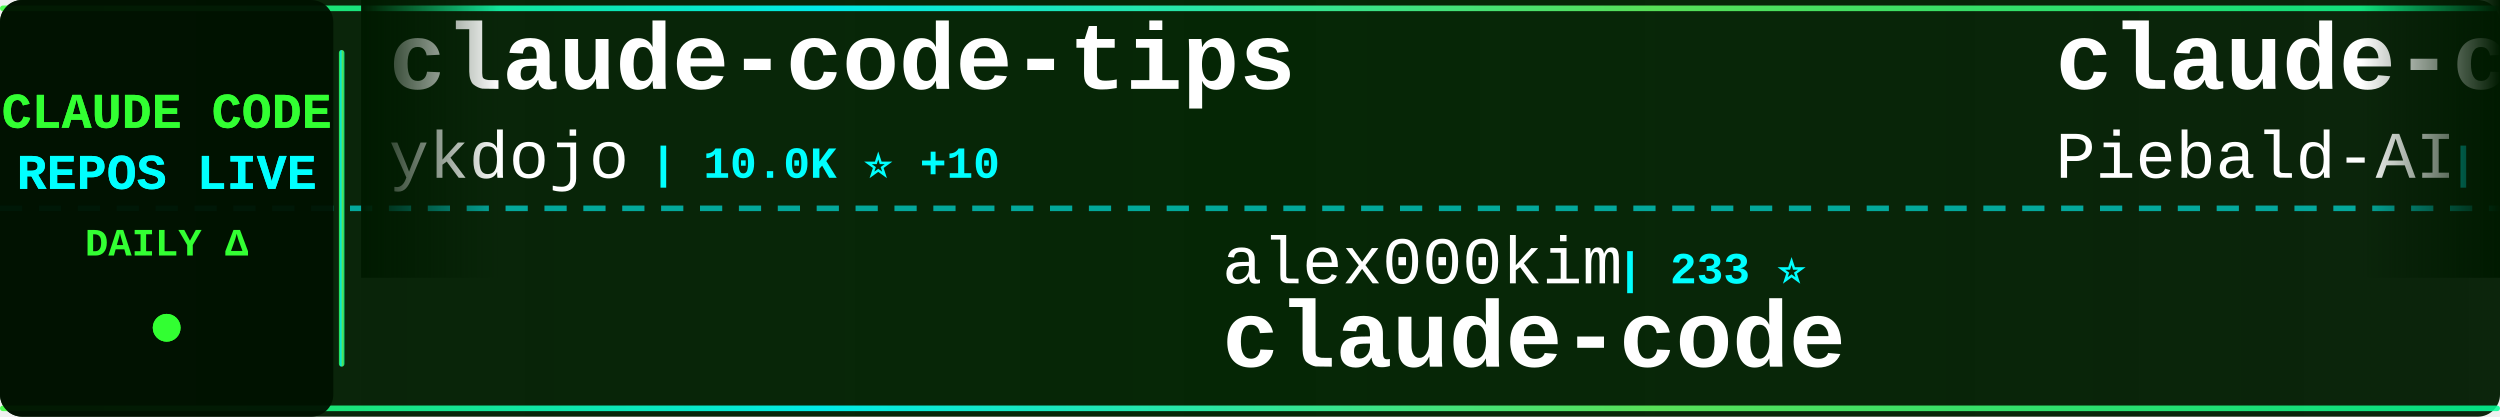
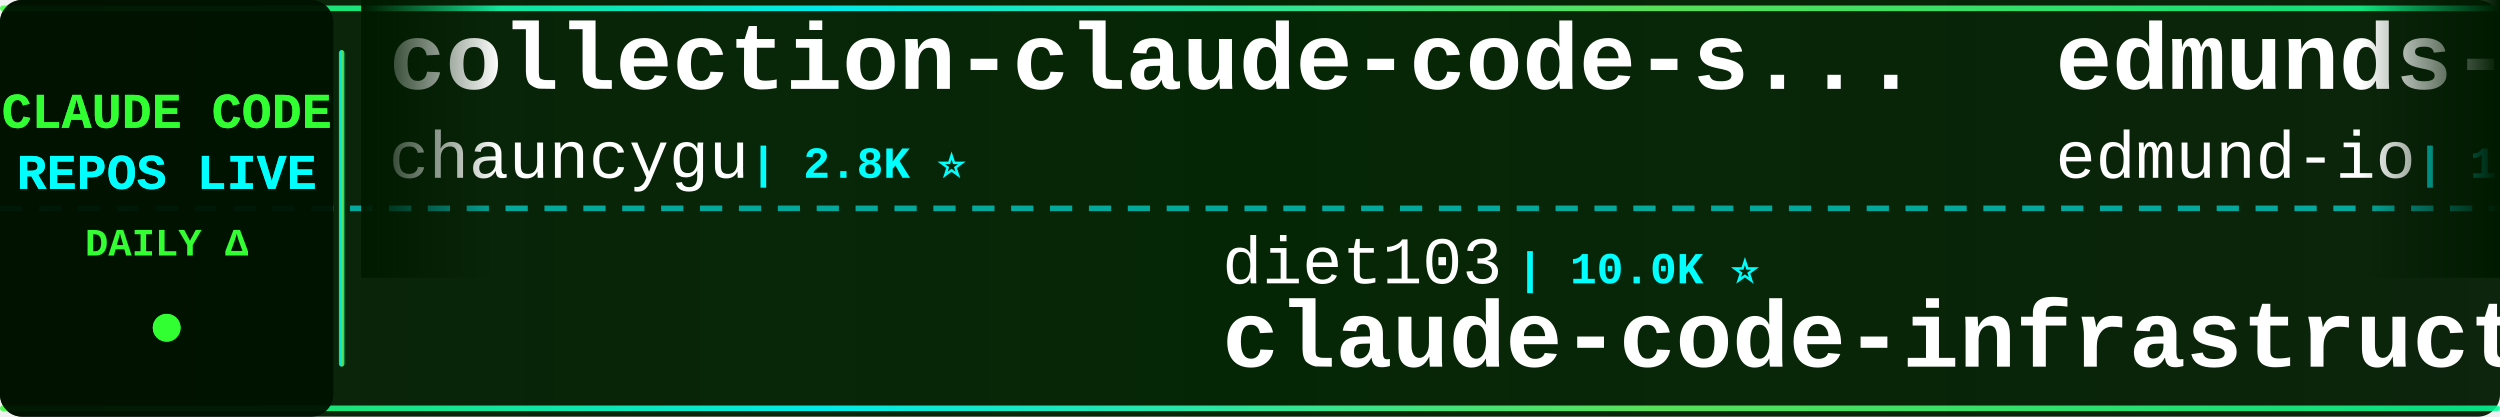
<svg xmlns="http://www.w3.org/2000/svg" width="900" height="150">
  <defs>
    <linearGradient id="tickerBg" x1="0%" y1="0%" x2="100%" y2="0%">
      <stop offset="0%" style="stop-color:#001a00;stop-opacity:0.95" />
      <stop offset="50%" style="stop-color:#002200;stop-opacity:0.98" />
      <stop offset="100%" style="stop-color:#001a00;stop-opacity:0.95" />
    </linearGradient>
    <linearGradient id="borderGrad" x1="0%" y1="0%" x2="100%" y2="0%">
      <stop offset="0%" style="stop-color:#33ff33;stop-opacity:0.85">
        <animate attributeName="stop-opacity" values="0.85;1;0.85" dur="2s" repeatCount="indefinite" />
      </stop>
      <stop offset="33%" style="stop-color:#00ffff;stop-opacity:0.9">
        <animate attributeName="stop-opacity" values="0.9;1;0.9" dur="2.2s" repeatCount="indefinite" />
      </stop>
      <stop offset="66%" style="stop-color:#66ff66;stop-opacity:0.85">
        <animate attributeName="stop-opacity" values="0.85;1;0.85" dur="1.8s" repeatCount="indefinite" />
      </stop>
      <stop offset="100%" style="stop-color:#00ff99;stop-opacity:0.85">
        <animate attributeName="stop-opacity" values="0.85;1;0.85" dur="2s" repeatCount="indefinite" />
      </stop>
    </linearGradient>
    <filter id="textGlow">
      <feGaussianBlur stdDeviation="0.1" result="coloredBlur" />
      <feMerge>
        <feMergeNode in="coloredBlur" />
        <feMergeNode in="SourceGraphic" />
      </feMerge>
    </filter>
    <filter id="metricGlow">
      <feGaussianBlur stdDeviation="0.2" result="coloredBlur" />
      <feMerge>
        <feMergeNode in="coloredBlur" />
        <feMergeNode in="SourceGraphic" />
      </feMerge>
    </filter>
    <linearGradient id="leftFade" x1="0%" y1="0%" x2="100%" y2="0%">
      <stop offset="0%" style="stop-color:#001a00;stop-opacity:1" />
      <stop offset="100%" style="stop-color:#001a00;stop-opacity:0" />
    </linearGradient>
    <linearGradient id="rightFade" x1="0%" y1="0%" x2="100%" y2="0%">
      <stop offset="0%" style="stop-color:#001a00;stop-opacity:0" />
      <stop offset="100%" style="stop-color:#001a00;stop-opacity:1" />
    </linearGradient>
  </defs>
  <rect width="900" height="150" fill="url(#tickerBg)" rx="8" />
  <rect x="0" y="2" width="900" height="2" fill="url(#borderGrad)" rx="1" />
  <rect x="0" y="146" width="900" height="2" fill="url(#borderGrad)" rx="1" />
  <line x1="0" y1="75" x2="900" y2="75" stroke="#00ffff" stroke-width="2" stroke-dasharray="8 6" opacity="0.6" />
  <rect x="0" y="0" width="120" height="150" fill="#001100" opacity="0.95" rx="8" />
  <text x="60" y="46" font-family="'Courier New', monospace" font-size="18" font-weight="bold" fill="#33ff33" text-anchor="middle" filter="url(#textGlow)">
    CLAUDE CODE
  </text>
  <text x="60" y="68" font-family="'Courier New', monospace" font-size="18" font-weight="bold" fill="#00ffff" text-anchor="middle" filter="url(#textGlow)">
    REPOS LIVE
  </text>
  <text x="60" y="92" font-family="'Courier New', monospace" font-size="14" font-weight="bold" fill="#33ff33" text-anchor="middle">
    DAILY Δ
  </text>
  <circle cx="60" cy="118" r="5" fill="#33ff33" filter="url(#metricGlow)">
    <animate attributeName="r" values="4;6;4" dur="1.5s" repeatCount="indefinite" />
    <animate attributeName="opacity" values="0.6;1;0.6" dur="1.5s" repeatCount="indefinite" />
  </circle>
  <rect x="122" y="18" width="2" height="114" fill="url(#borderGrad)" rx="1" />
  <clipPath id="tickerClip">
    <rect x="130" y="0" width="770" height="150" />
  </clipPath>
  <g clip-path="url(#tickerClip)">
    <g id="tickerItems">
      <animateTransform attributeName="transform" attributeType="XML" type="translate" from="0 0" to="-3000 0" dur="54s" repeatCount="indefinite" />
      <g transform="translate(0, 0)">
-         <text x="140" y="32" font-family="'Courier New', monospace" font-size="34" font-weight="bold" fill="#ffffff">claude-code-tips</text>
-         <text x="140" y="64" font-family="'Courier New', monospace" font-size="24" font-weight="normal" fill="#ffffff" opacity="1.0">ykdojo</text>
-         <text x="234" y="64" font-family="'Courier New', monospace" font-size="16" font-weight="bold" fill="#00ffff"> | 10.0K ⭐ +10</text>
+         <text x="140" y="32" font-family="'Courier New', monospace" font-size="34" font-weight="bold" fill="#ffffff">collection-claude-code-s...</text>
+         <text x="140" y="64" font-family="'Courier New', monospace" font-size="24" font-weight="normal" fill="#ffffff" opacity="1.0">chauncygu</text>
+         <text x="270" y="64" font-family="'Courier New', monospace" font-size="16" font-weight="bold" fill="#00ffff"> | 2.8K ⭐</text>
      </g>
      <g transform="translate(300, 0)">
-         <text x="140" y="102" font-family="'Courier New', monospace" font-size="24" font-weight="normal" fill="#ffffff" opacity="1.0">alex000kim</text>
-         <text x="282" y="102" font-family="'Courier New', monospace" font-size="16" font-weight="bold" fill="#00ffff"> | 233 ⭐</text>
-         <text x="140" y="132" font-family="'Courier New', monospace" font-size="34" font-weight="bold" fill="#ffffff">claude-code</text>
+         <text x="140" y="102" font-family="'Courier New', monospace" font-size="24" font-weight="normal" fill="#ffffff" opacity="1.0">diet103</text>
+         <text x="246" y="102" font-family="'Courier New', monospace" font-size="16" font-weight="bold" fill="#00ffff"> | 10.0K ⭐</text>
+         <text x="140" y="132" font-family="'Courier New', monospace" font-size="34" font-weight="bold" fill="#ffffff">claude-code-infrastructu...</text>
      </g>
      <g transform="translate(600, 0)">
-         <text x="140" y="32" font-family="'Courier New', monospace" font-size="34" font-weight="bold" fill="#ffffff">claude-code-system-promp...</text>
-         <text x="140" y="64" font-family="'Courier New', monospace" font-size="24" font-weight="normal" fill="#ffffff" opacity="1.0">Piebald-AI</text>
-         <text x="282" y="64" font-family="'Courier New', monospace" font-size="16" font-weight="bold" fill="#00ffff"> | 12.5K ⭐ +17</text>
+         <text x="140" y="32" font-family="'Courier New', monospace" font-size="34" font-weight="bold" fill="#ffffff">edmunds-claude-code</text>
+         <text x="140" y="64" font-family="'Courier New', monospace" font-size="24" font-weight="normal" fill="#ffffff" opacity="1.0">edmund-io</text>
+         <text x="270" y="64" font-family="'Courier New', monospace" font-size="16" font-weight="bold" fill="#00ffff"> | 1.5K ⭐ -1</text>
      </g>
      <g transform="translate(900, 0)">
-         <text x="140" y="102" font-family="'Courier New', monospace" font-size="24" font-weight="normal" fill="#ffffff" opacity="1.0">VILA-Lab</text>
-         <text x="258" y="102" font-family="'Courier New', monospace" font-size="16" font-weight="bold" fill="#00ffff"> | 2.1K ⭐ +1</text>
-         <text x="140" y="132" font-family="'Courier New', monospace" font-size="34" font-weight="bold" fill="#ffffff">Dive-into-Claude-Code</text>
+         <text x="140" y="102" font-family="'Courier New', monospace" font-size="24" font-weight="normal" fill="#ffffff" opacity="1.0">andrew-kramer-inno</text>
+         <text x="378" y="102" font-family="'Courier New', monospace" font-size="16" font-weight="bold" fill="#00ffff"> | 594 ⭐</text>
+         <text x="140" y="132" font-family="'Courier New', monospace" font-size="34" font-weight="bold" fill="#ffffff">claude-code-source-build</text>
      </g>
      <g transform="translate(1200, 0)">
        <text x="140" y="32" font-family="'Courier New', monospace" font-size="34" font-weight="bold" fill="#ffffff">claude-code</text>
-         <text x="140" y="64" font-family="'Courier New', monospace" font-size="24" font-weight="normal" fill="#ffffff" opacity="1.0">codeaashu</text>
-         <text x="270" y="64" font-family="'Courier New', monospace" font-size="16" font-weight="bold" fill="#00ffff"> | 3.3K ⭐ +1</text>
+         <text x="140" y="64" font-family="'Courier New', monospace" font-size="24" font-weight="normal" fill="#ffffff" opacity="1.0">Onewon</text>
+         <text x="234" y="64" font-family="'Courier New', monospace" font-size="16" font-weight="bold" fill="#00ffff"> | 182 ⭐ +1</text>
      </g>
      <g transform="translate(1500, 0)">
-         <text x="140" y="102" font-family="'Courier New', monospace" font-size="24" font-weight="normal" fill="#ffffff" opacity="1.0">zebbern</text>
-         <text x="246" y="102" font-family="'Courier New', monospace" font-size="16" font-weight="bold" fill="#00ffff"> | 4.6K ⭐ +1</text>
-         <text x="140" y="132" font-family="'Courier New', monospace" font-size="34" font-weight="bold" fill="#ffffff">claude-code-guide</text>
+         <text x="140" y="102" font-family="'Courier New', monospace" font-size="24" font-weight="normal" fill="#ffffff" opacity="1.0">disler</text>
+         <text x="234" y="102" font-family="'Courier New', monospace" font-size="16" font-weight="bold" fill="#00ffff"> | 3.9K ⭐</text>
+         <text x="140" y="132" font-family="'Courier New', monospace" font-size="34" font-weight="bold" fill="#ffffff">claude-code-hooks-master...</text>
      </g>
      <g transform="translate(1800, 0)">
-         <text x="140" y="32" font-family="'Courier New', monospace" font-size="34" font-weight="bold" fill="#ffffff">claude-code-book</text>
-         <text x="140" y="64" font-family="'Courier New', monospace" font-size="24" font-weight="normal" fill="#ffffff" opacity="1.0">lintsinghua</text>
-         <text x="294" y="64" font-family="'Courier New', monospace" font-size="16" font-weight="bold" fill="#00ffff"> | 4.2K ⭐</text>
+         <text x="140" y="32" font-family="'Courier New', monospace" font-size="34" font-weight="bold" fill="#ffffff">claude-code-proxy</text>
+         <text x="140" y="64" font-family="'Courier New', monospace" font-size="24" font-weight="normal" fill="#ffffff" opacity="1.0">1rgs</text>
+         <text x="210" y="64" font-family="'Courier New', monospace" font-size="16" font-weight="bold" fill="#00ffff"> | 3.7K ⭐ +2</text>
      </g>
      <g transform="translate(2100, 0)">
-         <text x="140" y="102" font-family="'Courier New', monospace" font-size="24" font-weight="normal" fill="#ffffff" opacity="1.0">anthropics</text>
-         <text x="282" y="102" font-family="'Courier New', monospace" font-size="16" font-weight="bold" fill="#00ffff"> | 960 ⭐ +1</text>
-         <text x="140" y="132" font-family="'Courier New', monospace" font-size="34" font-weight="bold" fill="#ffffff">claude-code-base-action</text>
+         <text x="140" y="102" font-family="'Courier New', monospace" font-size="24" font-weight="normal" fill="#ffffff" opacity="1.0">KPR111</text>
+         <text x="234" y="102" font-family="'Courier New', monospace" font-size="16" font-weight="bold" fill="#00ffff"> | 18 ⭐</text>
+         <text x="140" y="132" font-family="'Courier New', monospace" font-size="34" font-weight="bold" fill="#ffffff">Claude-Code</text>
      </g>
      <g transform="translate(2400, 0)">
-         <text x="140" y="32" font-family="'Courier New', monospace" font-size="34" font-weight="bold" fill="#ffffff">claude-code-source</text>
-         <text x="140" y="64" font-family="'Courier New', monospace" font-size="24" font-weight="normal" fill="#ffffff" opacity="1.0">AprilNEA</text>
-         <text x="258" y="64" font-family="'Courier New', monospace" font-size="16" font-weight="bold" fill="#00ffff"> | 391 ⭐</text>
+         <text x="140" y="32" font-family="'Courier New', monospace" font-size="34" font-weight="bold" fill="#ffffff">Claude-Code</text>
+         <text x="140" y="64" font-family="'Courier New', monospace" font-size="24" font-weight="normal" fill="#ffffff" opacity="1.0">pengchengneo</text>
+         <text x="306" y="64" font-family="'Courier New', monospace" font-size="16" font-weight="bold" fill="#00ffff"> | 1.8K ⭐ +1</text>
      </g>
      <g transform="translate(2700, 0)">
-         <text x="140" y="102" font-family="'Courier New', monospace" font-size="24" font-weight="normal" fill="#ffffff" opacity="1.0">darcyegb</text>
-         <text x="258" y="102" font-family="'Courier New', monospace" font-size="16" font-weight="bold" fill="#00ffff"> | 760 ⭐</text>
-         <text x="140" y="132" font-family="'Courier New', monospace" font-size="34" font-weight="bold" fill="#ffffff">ClaudeCodeAgents</text>
+         <text x="140" y="102" font-family="'Courier New', monospace" font-size="24" font-weight="normal" fill="#ffffff" opacity="1.0">ghuntley</text>
+         <text x="258" y="102" font-family="'Courier New', monospace" font-size="16" font-weight="bold" fill="#00ffff"> | 990 ⭐</text>
+         <text x="140" y="132" font-family="'Courier New', monospace" font-size="34" font-weight="bold" fill="#ffffff">claude-code-source-code-...</text>
      </g>
      <g transform="translate(3000, 0)">
-         <text x="140" y="32" font-family="'Courier New', monospace" font-size="34" font-weight="bold" fill="#ffffff">claude-code-tips</text>
-         <text x="140" y="64" font-family="'Courier New', monospace" font-size="24" font-weight="normal" fill="#ffffff" opacity="1.0">ykdojo</text>
-         <text x="234" y="64" font-family="'Courier New', monospace" font-size="16" font-weight="bold" fill="#00ffff"> | 10.0K ⭐ +10</text>
+         <text x="140" y="32" font-family="'Courier New', monospace" font-size="34" font-weight="bold" fill="#ffffff">collection-claude-code-s...</text>
+         <text x="140" y="64" font-family="'Courier New', monospace" font-size="24" font-weight="normal" fill="#ffffff" opacity="1.0">chauncygu</text>
+         <text x="270" y="64" font-family="'Courier New', monospace" font-size="16" font-weight="bold" fill="#00ffff"> | 2.8K ⭐</text>
      </g>
      <g transform="translate(3300, 0)">
-         <text x="140" y="102" font-family="'Courier New', monospace" font-size="24" font-weight="normal" fill="#ffffff" opacity="1.0">alex000kim</text>
-         <text x="282" y="102" font-family="'Courier New', monospace" font-size="16" font-weight="bold" fill="#00ffff"> | 233 ⭐</text>
-         <text x="140" y="132" font-family="'Courier New', monospace" font-size="34" font-weight="bold" fill="#ffffff">claude-code</text>
+         <text x="140" y="102" font-family="'Courier New', monospace" font-size="24" font-weight="normal" fill="#ffffff" opacity="1.0">diet103</text>
+         <text x="246" y="102" font-family="'Courier New', monospace" font-size="16" font-weight="bold" fill="#00ffff"> | 10.0K ⭐</text>
+         <text x="140" y="132" font-family="'Courier New', monospace" font-size="34" font-weight="bold" fill="#ffffff">claude-code-infrastructu...</text>
      </g>
      <g transform="translate(3600, 0)">
-         <text x="140" y="32" font-family="'Courier New', monospace" font-size="34" font-weight="bold" fill="#ffffff">claude-code-system-promp...</text>
-         <text x="140" y="64" font-family="'Courier New', monospace" font-size="24" font-weight="normal" fill="#ffffff" opacity="1.0">Piebald-AI</text>
-         <text x="282" y="64" font-family="'Courier New', monospace" font-size="16" font-weight="bold" fill="#00ffff"> | 12.5K ⭐ +17</text>
+         <text x="140" y="32" font-family="'Courier New', monospace" font-size="34" font-weight="bold" fill="#ffffff">edmunds-claude-code</text>
+         <text x="140" y="64" font-family="'Courier New', monospace" font-size="24" font-weight="normal" fill="#ffffff" opacity="1.0">edmund-io</text>
+         <text x="270" y="64" font-family="'Courier New', monospace" font-size="16" font-weight="bold" fill="#00ffff"> | 1.5K ⭐ -1</text>
      </g>
      <g transform="translate(3900, 0)">
-         <text x="140" y="102" font-family="'Courier New', monospace" font-size="24" font-weight="normal" fill="#ffffff" opacity="1.0">VILA-Lab</text>
-         <text x="258" y="102" font-family="'Courier New', monospace" font-size="16" font-weight="bold" fill="#00ffff"> | 2.1K ⭐ +1</text>
-         <text x="140" y="132" font-family="'Courier New', monospace" font-size="34" font-weight="bold" fill="#ffffff">Dive-into-Claude-Code</text>
+         <text x="140" y="102" font-family="'Courier New', monospace" font-size="24" font-weight="normal" fill="#ffffff" opacity="1.0">andrew-kramer-inno</text>
+         <text x="378" y="102" font-family="'Courier New', monospace" font-size="16" font-weight="bold" fill="#00ffff"> | 594 ⭐</text>
+         <text x="140" y="132" font-family="'Courier New', monospace" font-size="34" font-weight="bold" fill="#ffffff">claude-code-source-build</text>
      </g>
    </g>
  </g>
  <rect x="130" y="0" width="50" height="100" fill="url(#leftFade)" />
  <rect x="850" y="0" width="50" height="100" fill="url(#rightFade)" />
</svg>
